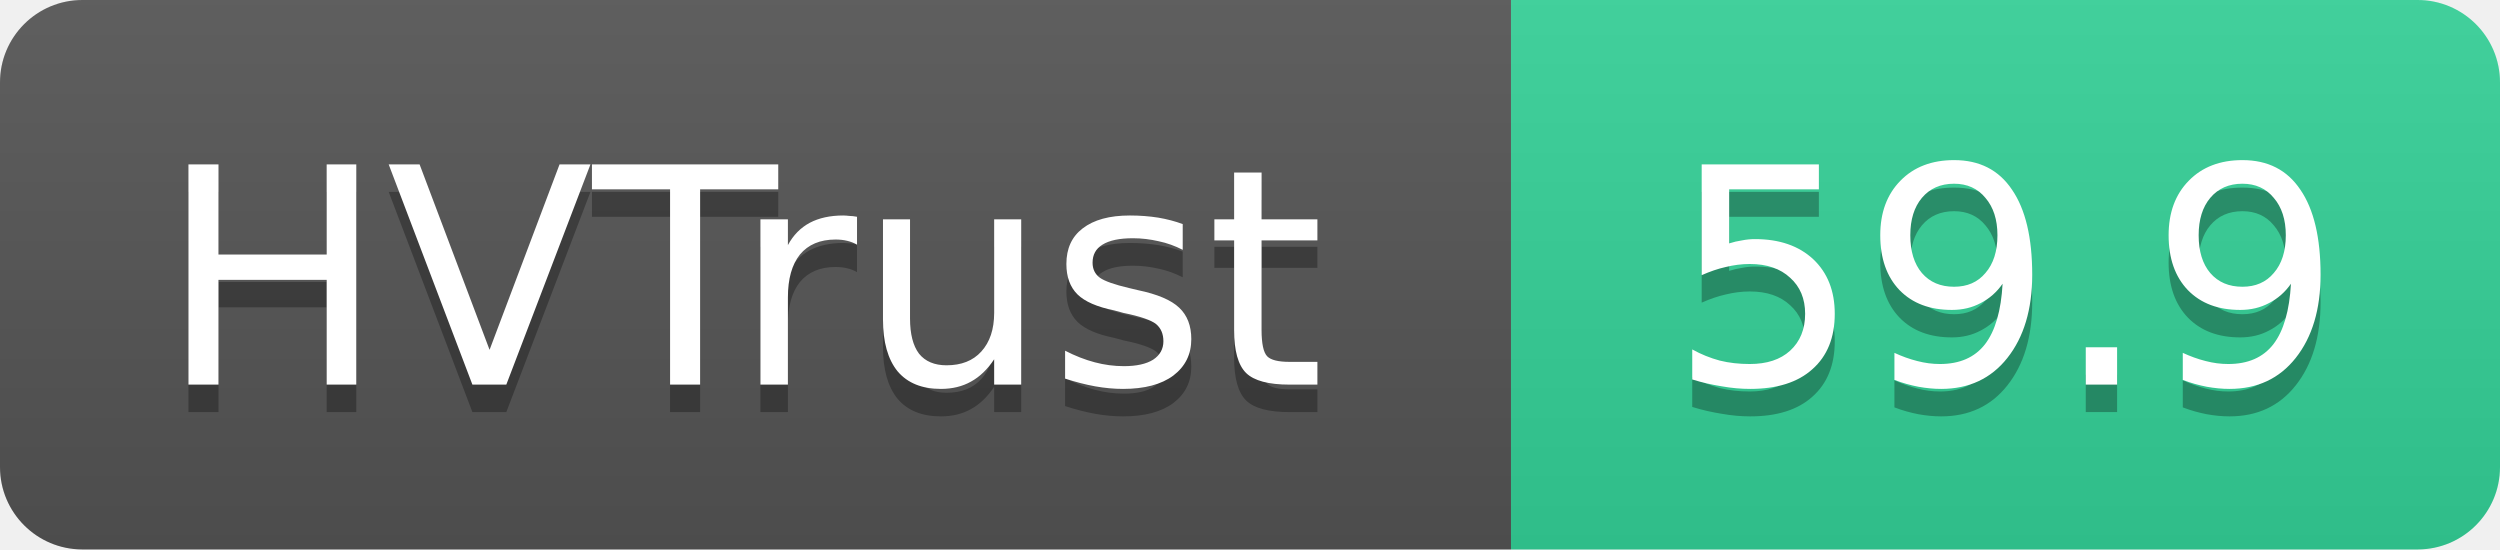
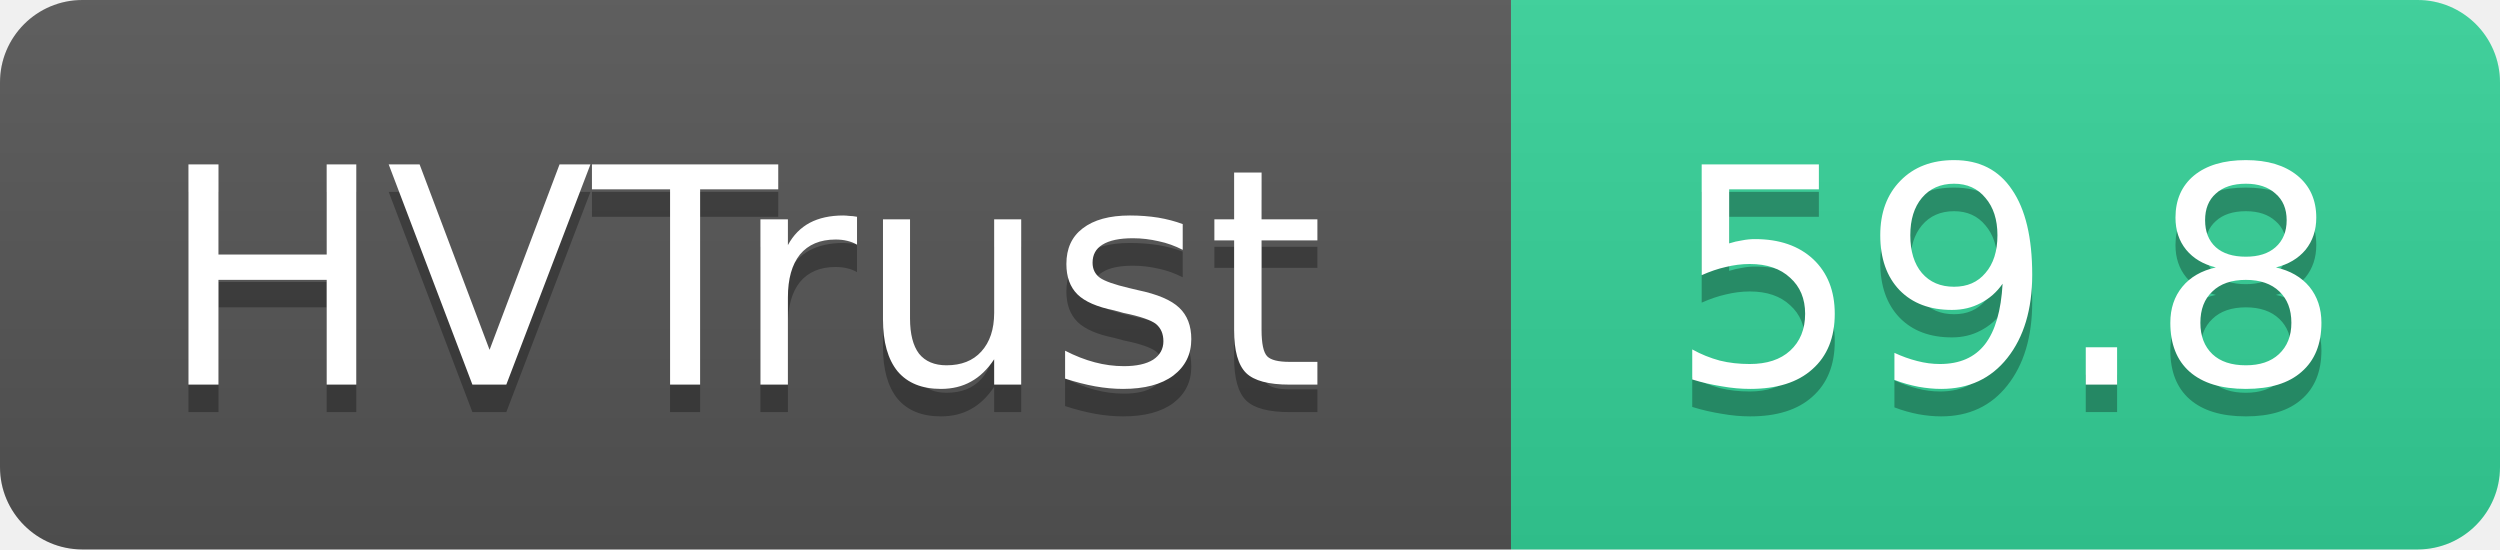
- <svg xmlns="http://www.w3.org/2000/svg" width="91" height="20" role="img" aria-label="HVTrust: 59.9">
+ <svg xmlns="http://www.w3.org/2000/svg" width="91" height="20" role="img" aria-label="HVTrust: 59.8">
  <linearGradient id="s" x2="0" y2="100%">
    <stop offset="0" stop-color="#bbb" stop-opacity=".1" />
    <stop offset="1" stop-opacity=".1" />
  </linearGradient>
  <clipPath id="r">
    <rect width="91" height="20" rx="3" fill="#fff" />
  </clipPath>
  <g clip-path="url(#r)">
    <rect width="55" height="20" fill="#555" />
    <rect x="55" width="36" height="20" fill="#34d399" />
    <rect width="91" height="20" fill="url(#s)" />
  </g>
  <g fill="#fff" text-anchor="middle" font-family="Verdana,Geneva,DejaVu Sans,sans-serif" text-rendering="geometricPrecision" font-size="11">
    <text x="27" y="15" fill="#010101" fill-opacity=".3">HVTrust</text>
    <text x="27" y="14">HVTrust</text>
-     <text x="73" y="15" fill="#010101" fill-opacity=".3">59.9</text>
-     <text x="73" y="14">59.9</text>
+     <text x="73" y="15" fill="#010101" fill-opacity=".3">59.8</text>
+     <text x="73" y="14">59.8</text>
  </g>
</svg>
